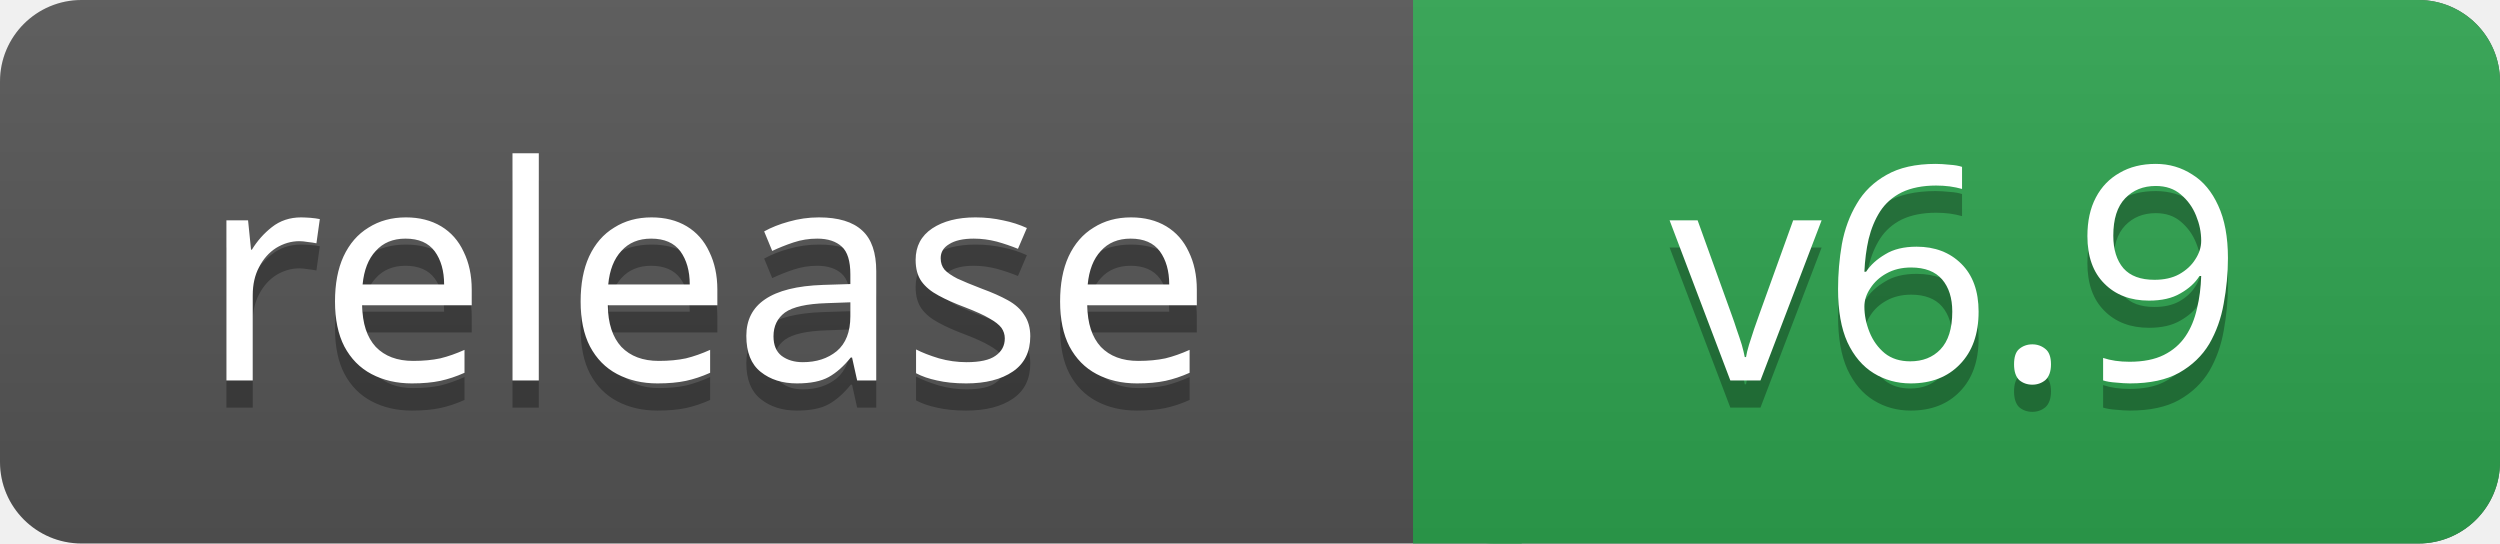
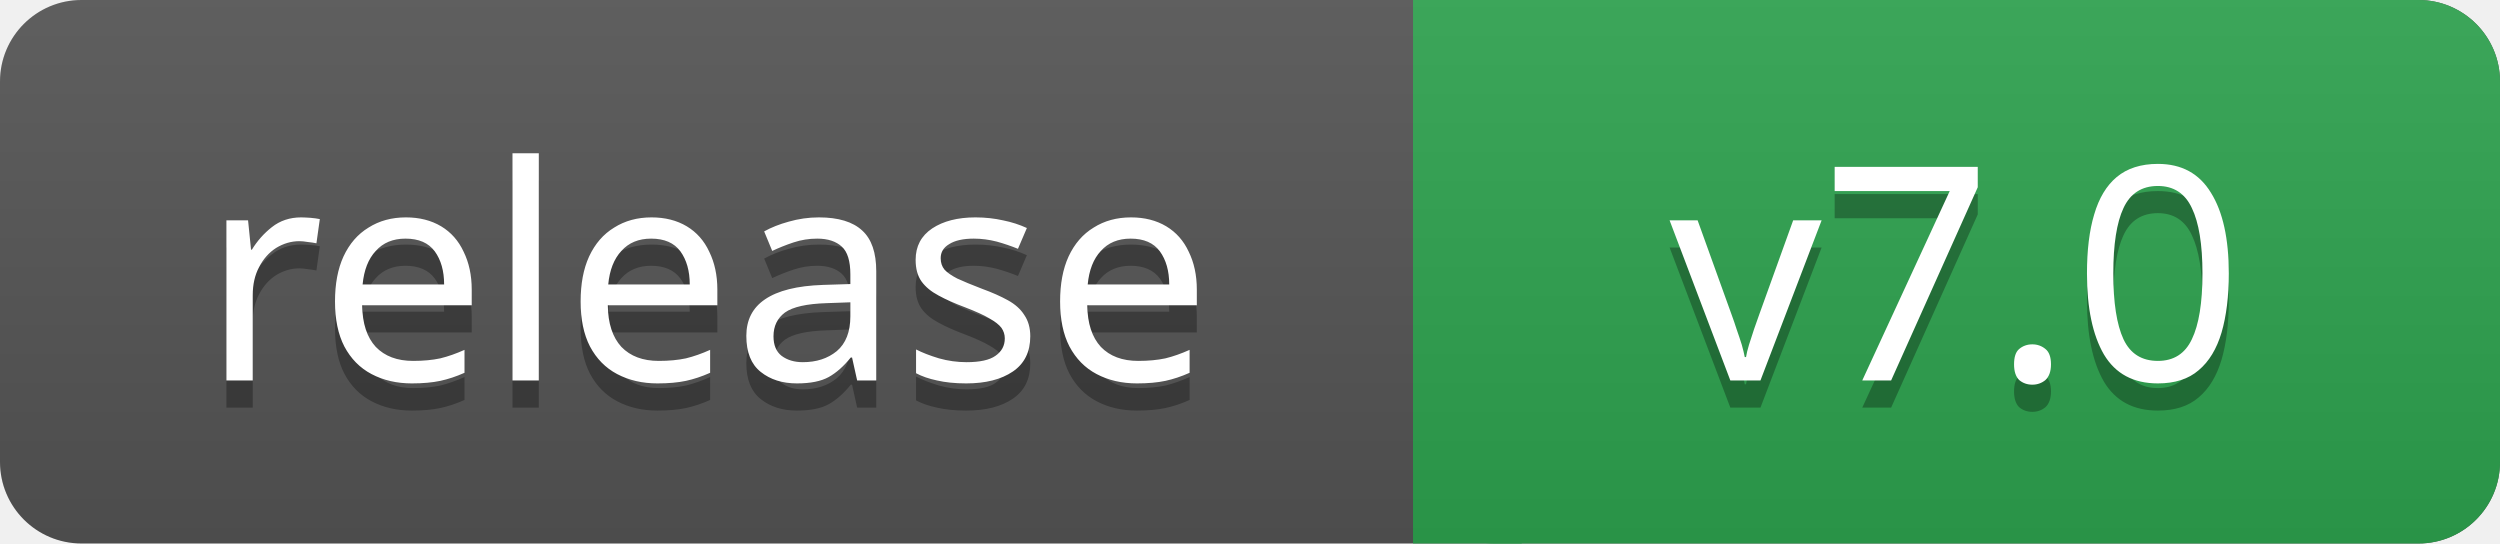
- <svg xmlns="http://www.w3.org/2000/svg" width="92" height="20" role="img" aria-label="release: v6.9">
+ <svg xmlns="http://www.w3.org/2000/svg" width="92" height="20" role="img" aria-label="release: v7.0">
  <linearGradient id="s" x2="0" y2="100%">
    <stop offset="0" stop-color="#bbb" stop-opacity=".1" />
    <stop offset="1" stop-opacity=".1" />
  </linearGradient>
  <rect width="92" height="20" rx="3" fill="#555" />
  <rect x="52" width="40" height="20" rx="3" fill="#2ea44f" />
  <path fill="#2ea44f" d="M52 0h4v20h-4z" />
  <rect width="92" height="20" rx="3" fill="url(#s)" />
  <g fill="#fff" text-anchor="middle" font-family="Verdana,Geneva,sans-serif" font-size="11">
    <text x="26" y="15" fill="#010101" fill-opacity=".3">release</text>
    <text x="26" y="14">release</text>
-     <text x="72" y="15" fill="#010101" fill-opacity=".3">v6.9</text>
-     <text x="72" y="14">v6.9</text>
+     <text x="72" y="15" fill="#010101" fill-opacity=".3">v7.0</text>
+     <text x="72" y="14">v7.0</text>
  </g>
</svg>
